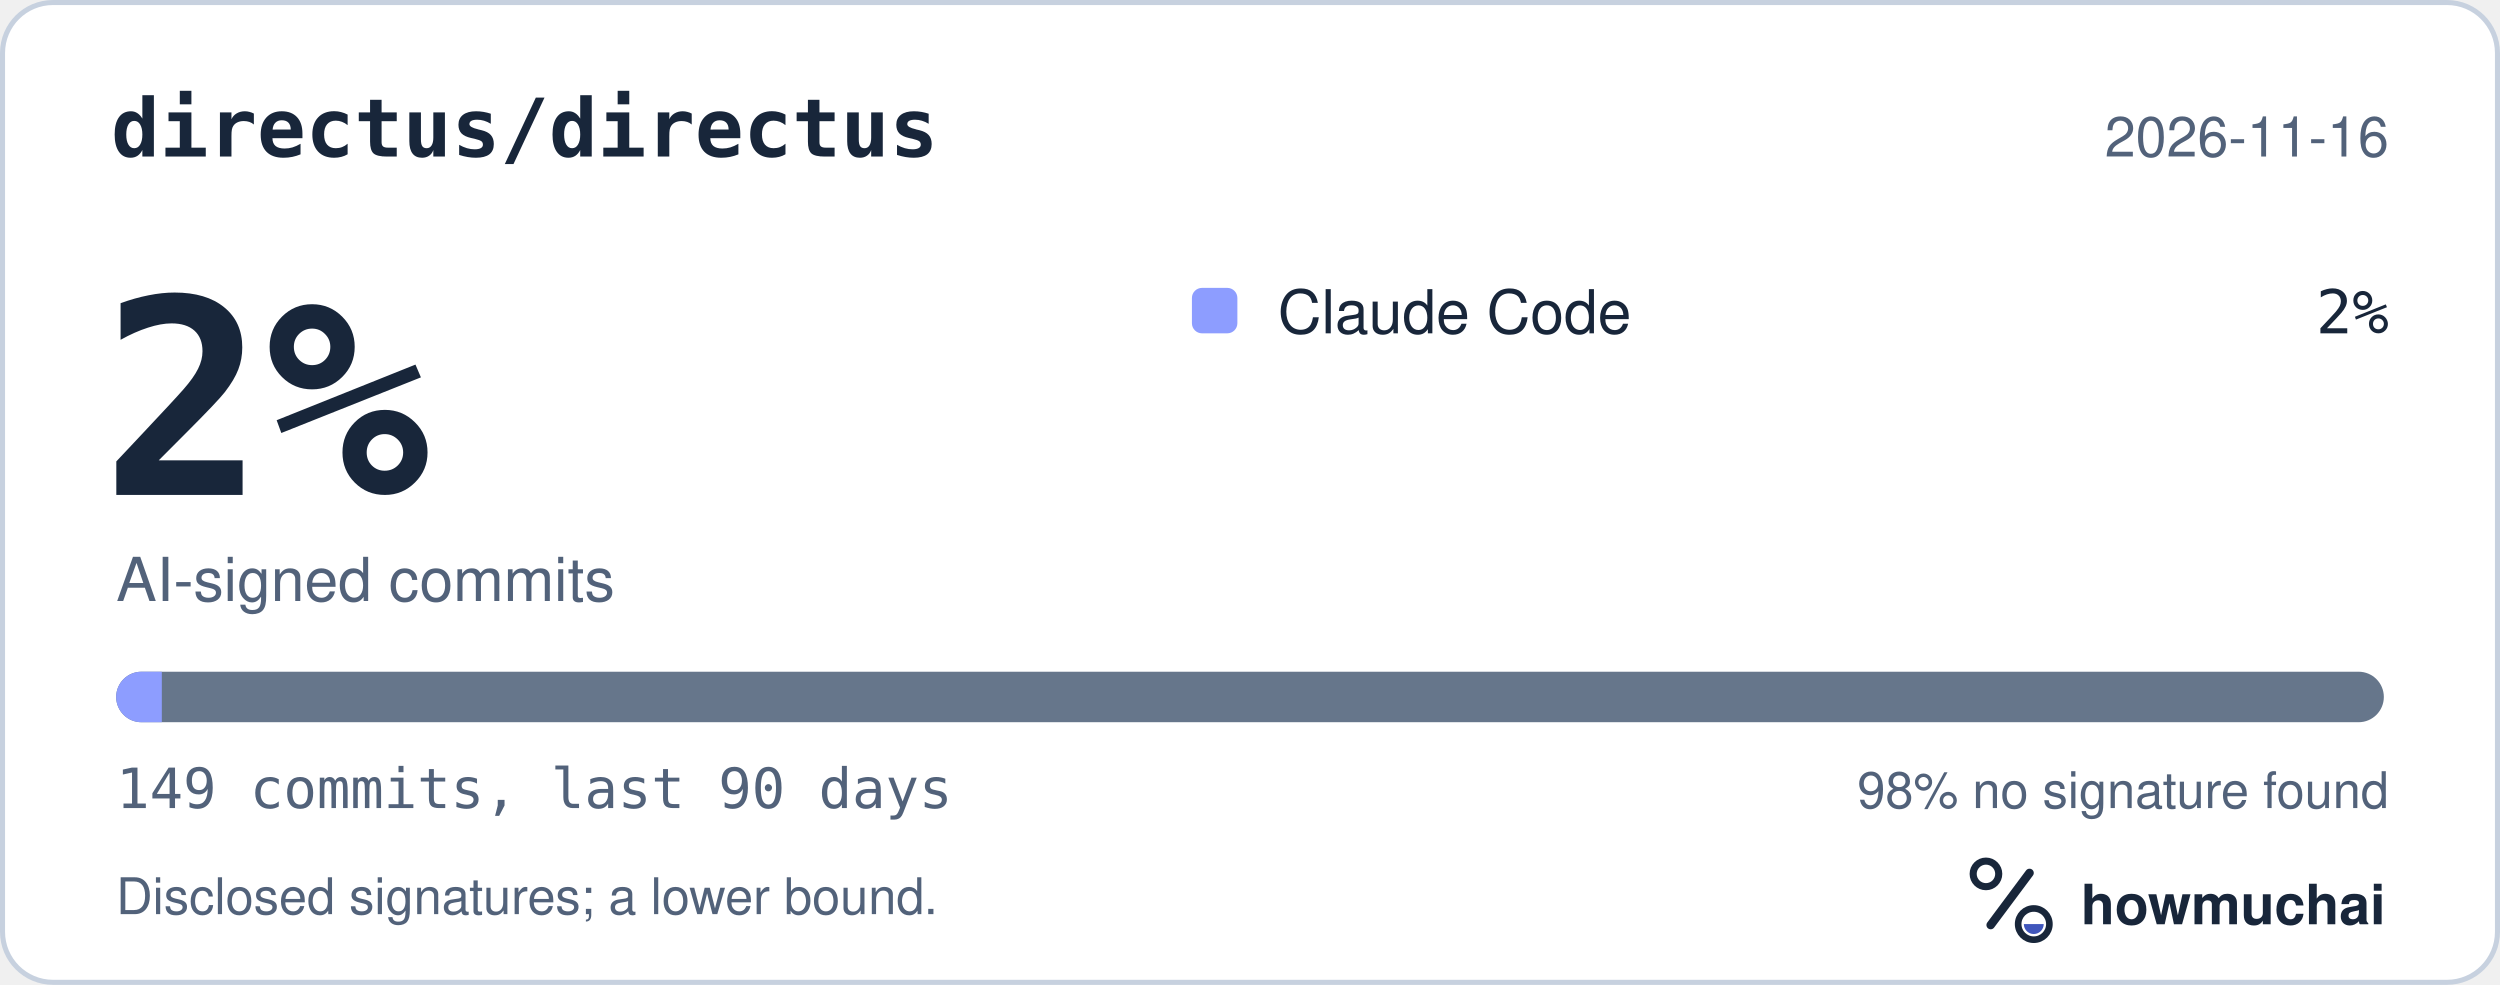
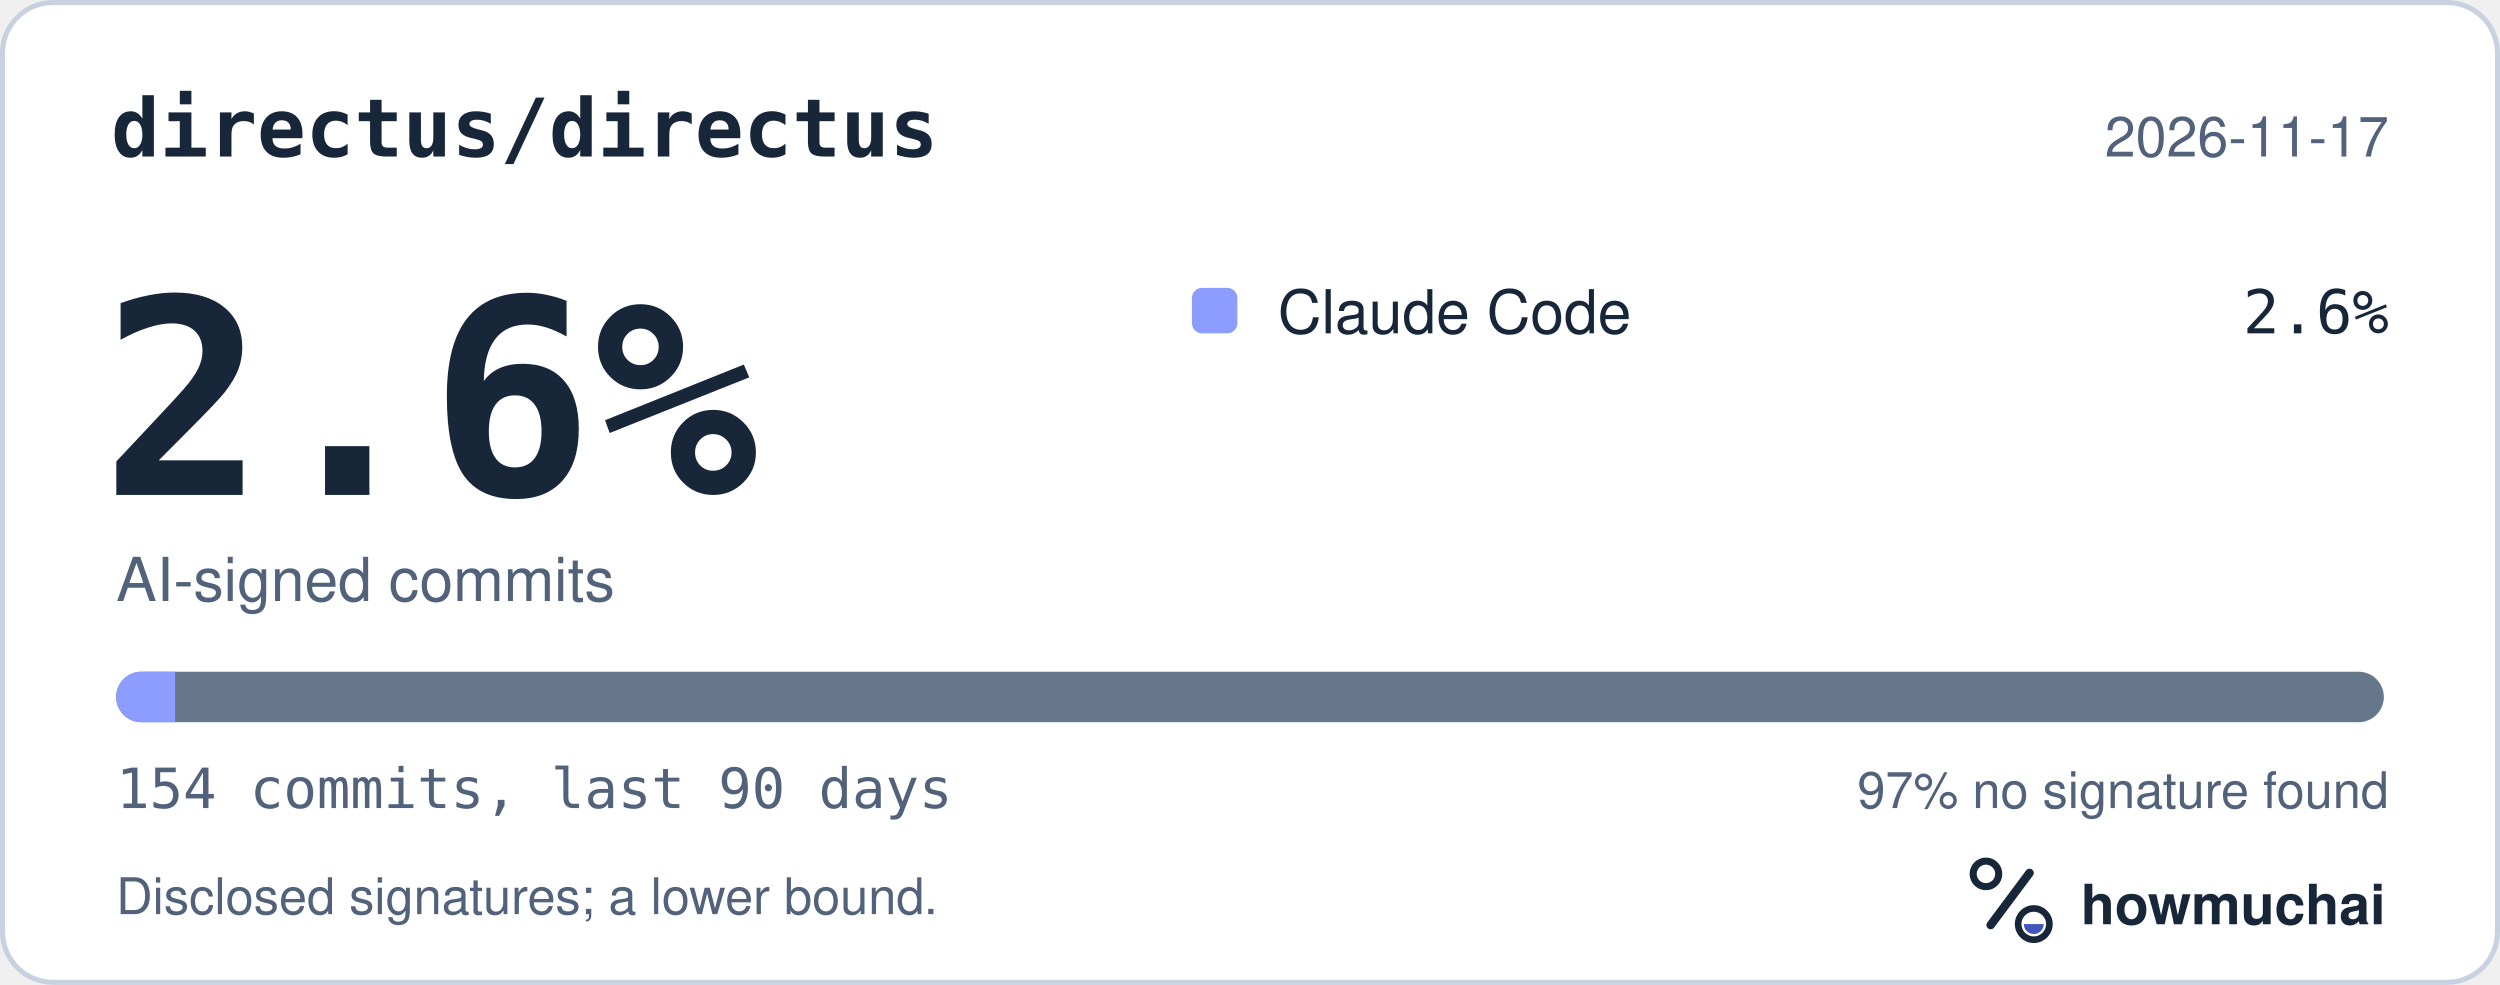
<svg xmlns="http://www.w3.org/2000/svg" width="495" height="195" viewBox="0 0 495 195" role="img" aria-labelledby="hm-t hm-d">
  <rect x="0.5" y="0.5" width="494" height="194" rx="10" fill="#FFFFFF" stroke="#C7D1DF" />
  <text x="22" y="31" fill="#18263A" font-family="ui-monospace, SF Mono, Menlo, Consolas, IBM Plex Mono, monospace" font-size="16" font-weight="600">directus/directus</text>
-   <text x="473" y="31" fill="#52627A" font-family="-apple-system, BlinkMacSystemFont, Segoe UI, Helvetica, Arial, Fira Sans, sans-serif" font-size="11" text-anchor="end">2026-11-16</text>
-   <text x="20" y="98" fill="#18263A" font-family="ui-monospace, SF Mono, Menlo, Consolas, IBM Plex Mono, monospace" font-size="54" font-weight="700">2%</text>
+   <text x="473" y="31" fill="#52627A" font-family="-apple-system, BlinkMacSystemFont, Segoe UI, Helvetica, Arial, Fira Sans, sans-serif" font-size="11" text-anchor="end">2026-11-17</text>
+   <text x="20" y="98" fill="#18263A" font-family="ui-monospace, SF Mono, Menlo, Consolas, IBM Plex Mono, monospace" font-size="54" font-weight="700">2.6%</text>
  <text x="23" y="119" fill="#52627A" font-family="-apple-system, BlinkMacSystemFont, Segoe UI, Helvetica, Arial, Fira Sans, sans-serif" font-size="12">AI-signed commits</text>
  <rect x="236" y="57" width="9" height="9" rx="2" fill="#8D9DFF" />
  <text x="253" y="66" fill="#18263A" font-family="-apple-system, BlinkMacSystemFont, Segoe UI, Helvetica, Arial, Fira Sans, sans-serif" font-size="12">Claude Code</text>
-   <text x="473" y="66" fill="#18263A" font-family="ui-monospace, SF Mono, Menlo, Consolas, IBM Plex Mono, monospace" font-size="12" text-anchor="end">2%</text>
+   <text x="473" y="66" fill="#18263A" font-family="ui-monospace, SF Mono, Menlo, Consolas, IBM Plex Mono, monospace" font-size="12" text-anchor="end">2.6%</text>
  <defs>
    <clipPath id="hm-bar">
      <rect x="23" y="133" width="449" height="10" rx="5" />
    </clipPath>
  </defs>
  <rect x="23" y="133" width="449" height="10" rx="5" fill="#66768B" />
  <g clip-path="url(#hm-bar)">
-     <rect x="23.00" y="133" width="9.04" height="10" fill="#8D9DFF" />
+     <rect x="23.00" y="133" width="11.66" height="10" fill="#8D9DFF" />
  </g>
-   <text x="23" y="160" fill="#52627A" font-family="ui-monospace, SF Mono, Menlo, Consolas, IBM Plex Mono, monospace" font-size="11">149 commits, last 90 days</text>
-   <text x="473" y="160" fill="#52627A" font-family="-apple-system, BlinkMacSystemFont, Segoe UI, Helvetica, Arial, Fira Sans, sans-serif" font-size="10" text-anchor="end">98% no signature found</text>
+   <text x="23" y="160" fill="#52627A" font-family="ui-monospace, SF Mono, Menlo, Consolas, IBM Plex Mono, monospace" font-size="11">154 commits, last 90 days</text>
+   <text x="473" y="160" fill="#52627A" font-family="-apple-system, BlinkMacSystemFont, Segoe UI, Helvetica, Arial, Fira Sans, sans-serif" font-size="10" text-anchor="end">97% no signature found</text>
  <text x="23" y="181" fill="#52627A" font-family="-apple-system, BlinkMacSystemFont, Segoe UI, Helvetica, Arial, Fira Sans, sans-serif" font-size="10">Disclosed signatures; a lower bound.</text>
  <g transform="translate(386 166) scale(0.046875)">
    <circle cx="154" cy="150" r="54" fill="none" stroke="#18263A" stroke-width="30" />
    <path d="M174 366 338 146" fill="none" stroke="#18263A" stroke-width="36" stroke-linecap="round" />
    <circle cx="356" cy="362" r="66" fill="none" stroke="#18263A" stroke-width="28" />
    <path d="M314 362a42 42 0 0 0 84 0Z" fill="#4056BC" />
  </g>
  <text x="412" y="183" fill="#18263A" font-family="-apple-system, BlinkMacSystemFont, Segoe UI, Helvetica, Arial, Fira Sans, sans-serif" font-size="11" font-weight="650">howmuchai</text>
</svg>
